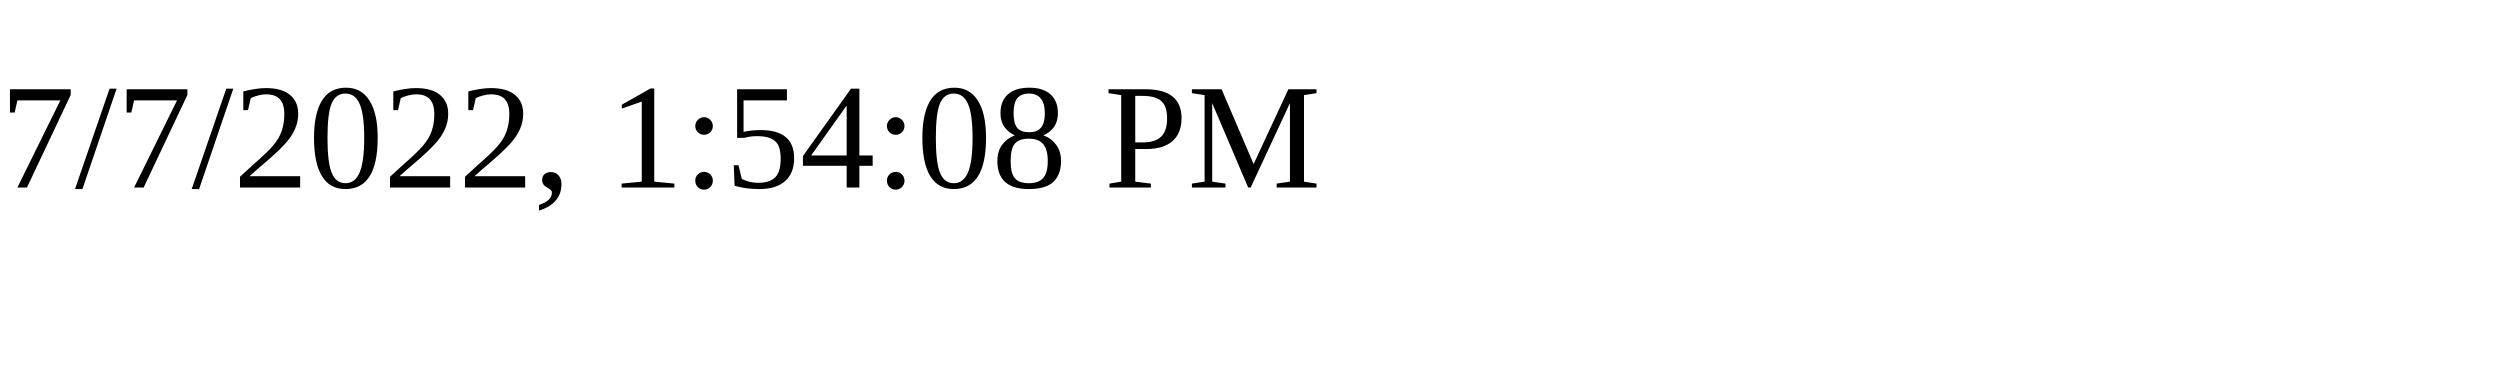
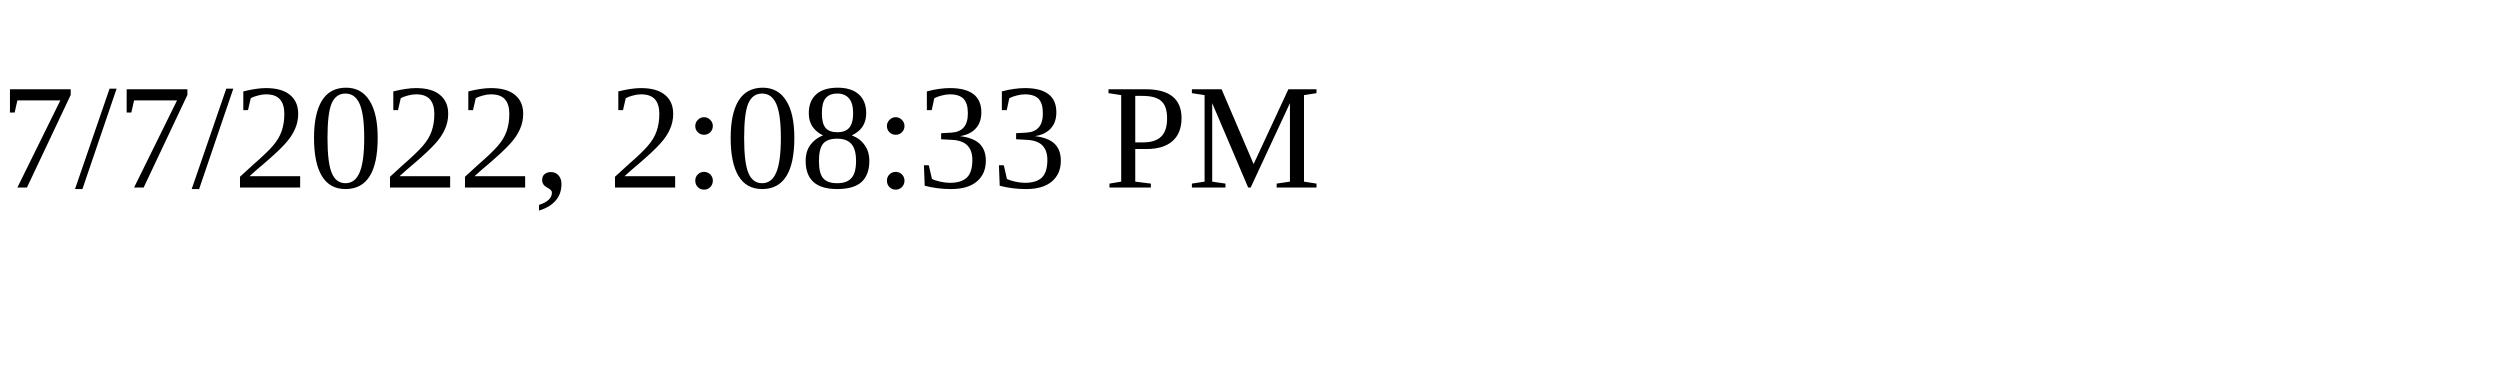
<svg xmlns="http://www.w3.org/2000/svg" height="30" width="200">
-   <text x="0" y="15">7/7/2022, 1:54:08 PM</text>
+   <text x="0" y="15">7/7/2022, 2:08:33 PM</text>
</svg>
